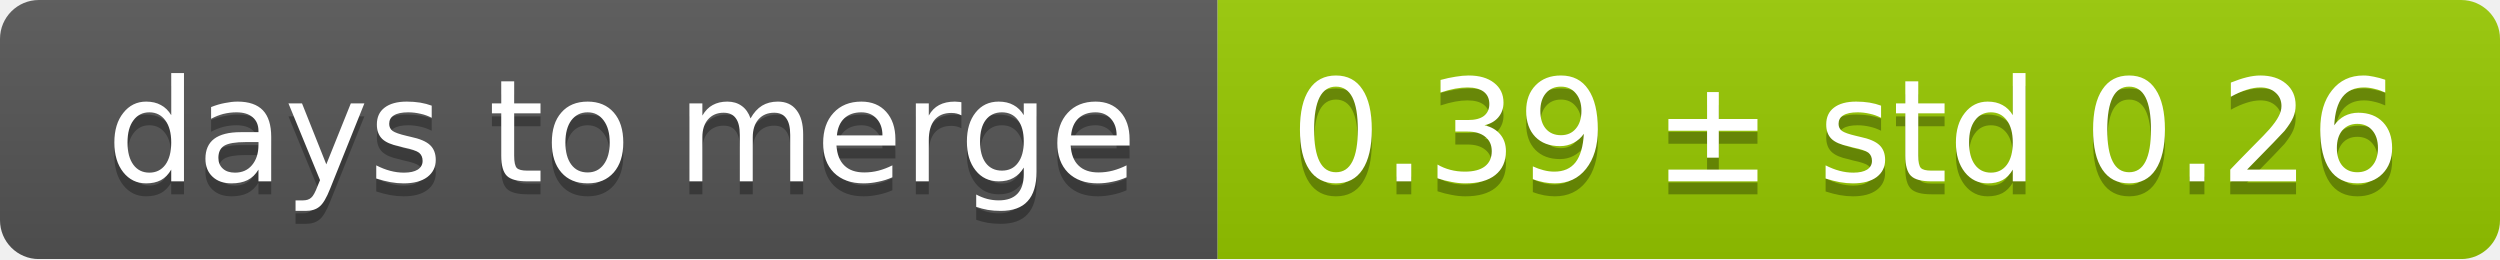
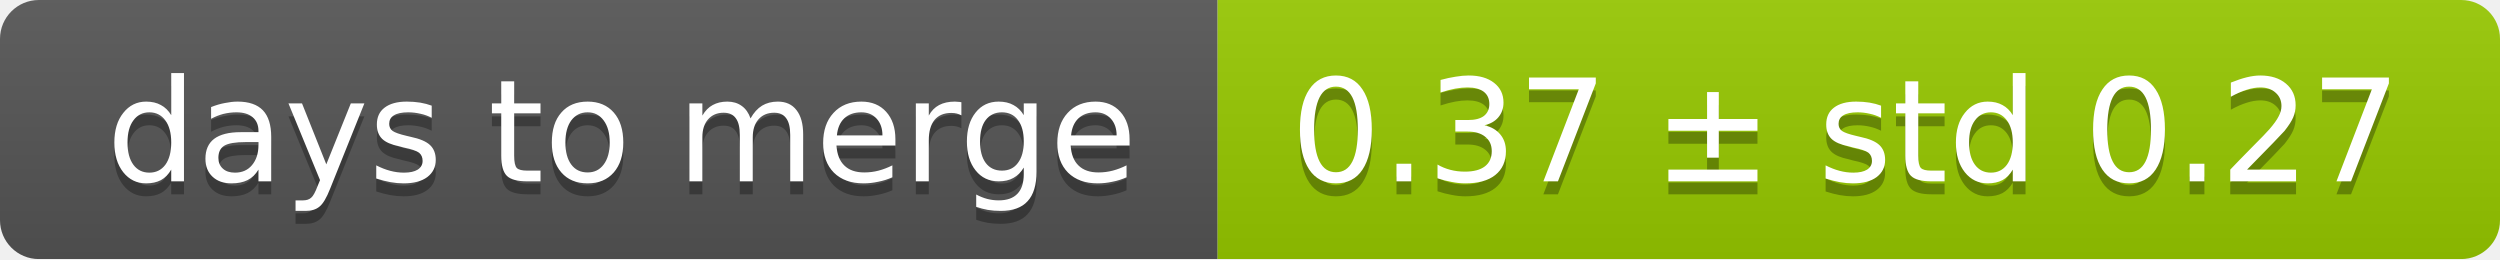
<svg xmlns="http://www.w3.org/2000/svg" width="193" height="20">
  <linearGradient id="smooth" x2="0" y2="100%">
    <stop offset="0" stop-color="#bbb" stop-opacity=".1" />
    <stop offset="1" stop-opacity=".1" />
  </linearGradient>
  <mask id="round">
    <rect width="193" height="20" rx="3" fill="#fff" />
  </mask>
  <g mask="url(#round)">
    <rect width="94" height="20" fill="#555" />
    <rect x="94" width="99" height="20" fill="#97ca00" />
    <rect width="193" height="20" fill="url(#smooth)" />
  </g>
  <g fill="#fff" text-anchor="middle" font-family="DejaVu Sans,Verdana,Geneva,sans-serif" font-size="11">
    <text x="48" y="15" fill="#010101" fill-opacity=".3">days to merge</text>
    <text x="48" y="14">days to merge</text>
-     <text x="142.5" y="15" fill="#010101" fill-opacity=".3">0.39 ± std 0.26</text>
-     <text x="142.5" y="14">0.39 ± std 0.26</text>
+     <text x="142.5" y="15" fill="#010101" fill-opacity=".3">0.37 ± std 0.27</text>
+     <text x="142.5" y="14">0.37 ± std 0.27</text>
  </g>
</svg>
